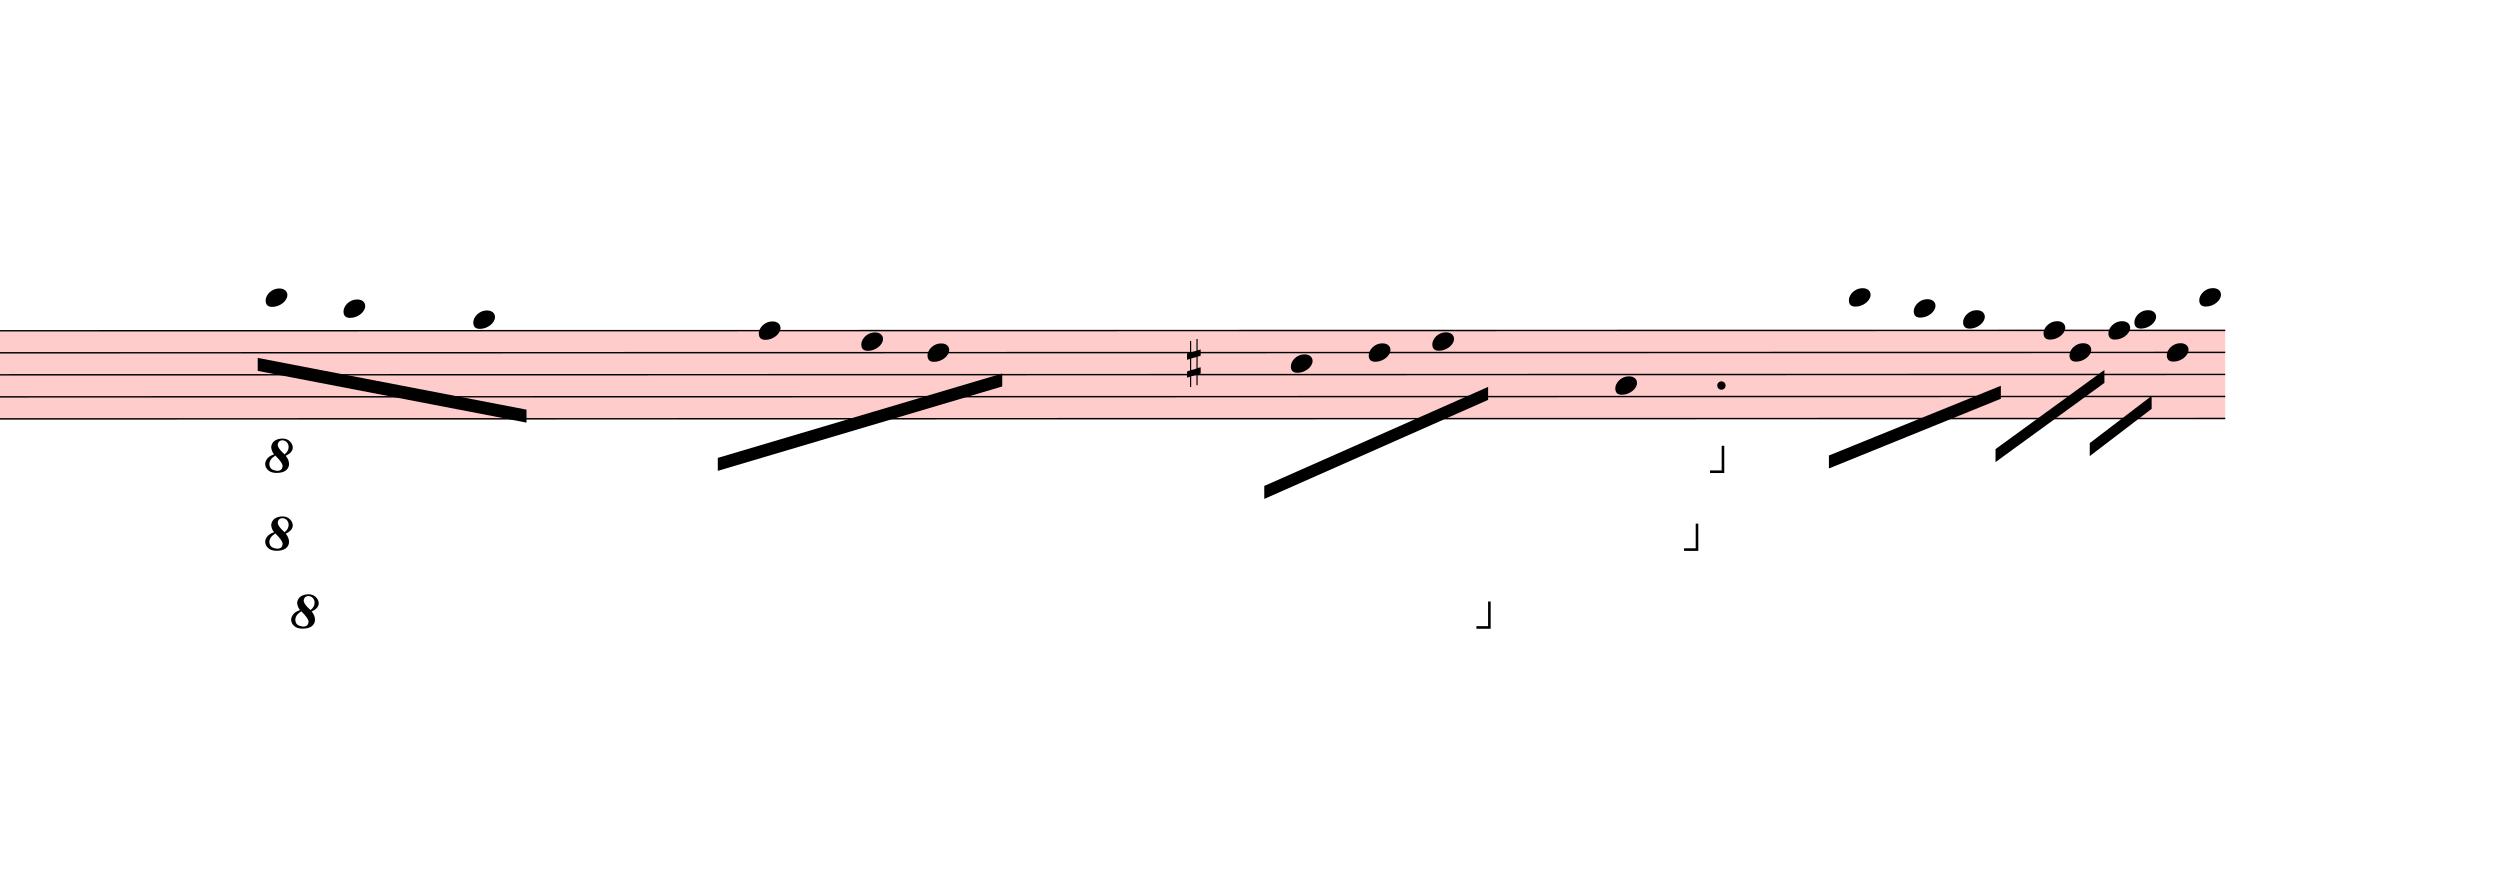
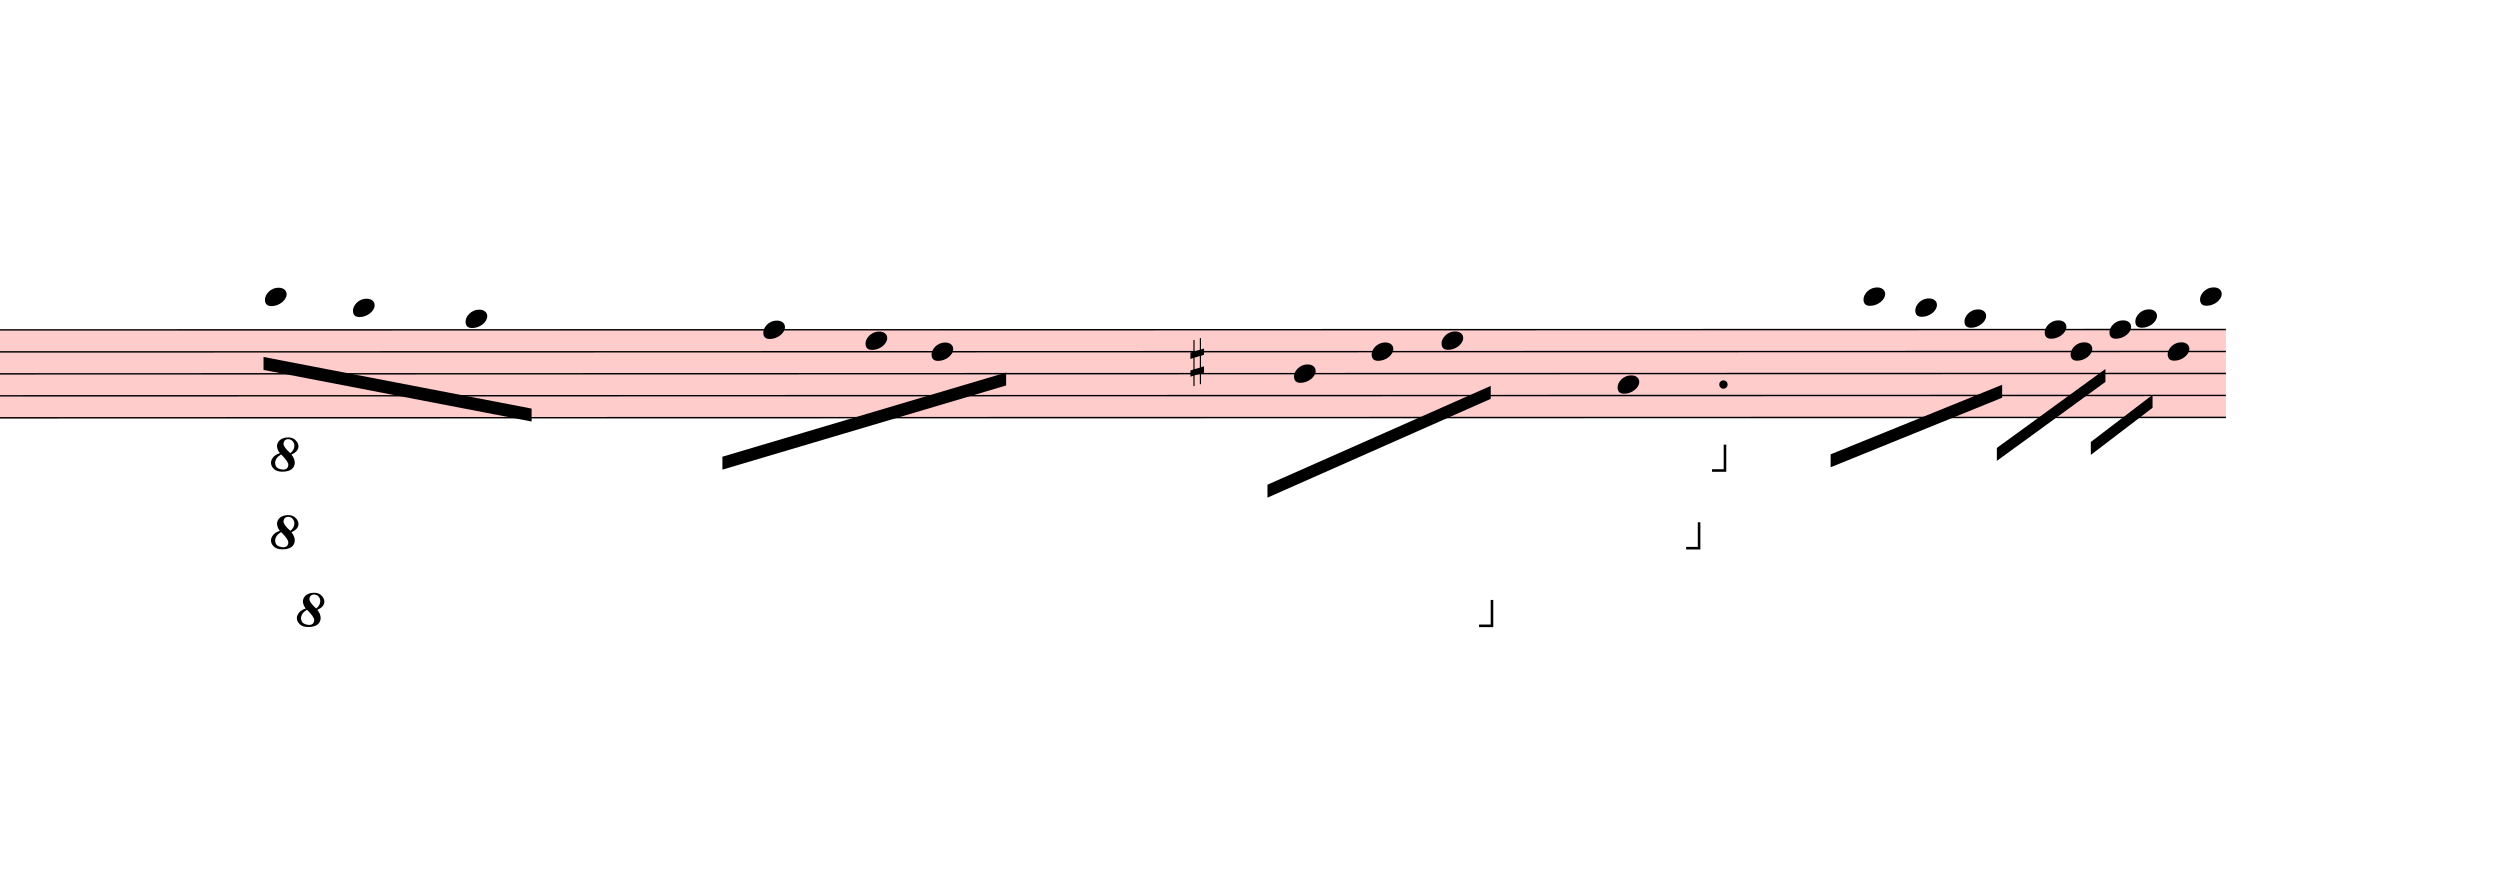
- <svg xmlns="http://www.w3.org/2000/svg" viewBox="8808 16330.5 17337.9 6151.5" version="1.1" overflow="visible">
+ <svg xmlns="http://www.w3.org/2000/svg" viewBox="8763 16330.5 17382.9 6151.5" version="1.1" overflow="visible">
  <defs>
    <style type="text/css">
    /* .staff * {
      fill: #000;
      stroke: #000;
    }

    .deletionBack {
      fill: #00000033;
    } */
  </style>
    <symbol id="sym_notehead_quarter" viewBox="0 0 1000 1000" overflow="inherit">
      <path transform="scale(1,-1)" d="M0 -39c0 68 73 172 200 172c66 0 114 -37 114 -95c0 -84 -106 -171 -218 -171c-64 0 -96 30 -96 94z" />
    </symbol>
    <symbol id="sym_accid_s" viewBox="0 0 1000 1000" overflow="inherit">
      <path transform="scale(1,-1)" d="M136 186v169h17v-164l44 14v-91l-44 -14v-165l44 12v-91l-44 -13v-155h-17v150l-76 -22v-155h-17v149l-43 -13v90l43 14v167l-43 -14v92l43 13v169h17v-163zM60 73v-167l76 22v168z" />
    </symbol>
    <symbol id="octave8-symbol" viewBox="0 0 1000 1000" overflow="inherit">
      <path transform="scale(1,-1)" d="M86 180c-15 17 -25 40 -28 67c0 11 3 22 8 33s13 21 23 29c21 15 47 23 78 23c29 0 53 -9 71 -27s27 -37 28 -58c0 -17 -6 -32 -17 -45s-28 -25 -51 -36c21 -25 32 -52 32 -80c0 -23 -10 -44 -30 -61c-21 -16 -51 -24 -90 -24c-34 0 -61 8 -80 25s-29 37 -30 60 c0 18 7 36 22 55c13 16 34 29 64 39zM98 168c-19 -12 -34 -25 -43 -38s-14 -28 -15 -44c2 -23 9 -38 21 -47s30 -15 55 -18c17 0 29 4 38 12s13 21 14 38c-3 21 -26 54 -70 97zM187 180c26 20 39 44 39 71c0 17 -5 31 -16 44s-25 19 -42 20c-28 0 -44 -15 -47 -44l2 -12 c7 -22 29 -48 64 -79z" />
    </symbol>
    <symbol id="octave15-symbol" viewBox="0 0 1000 1000" overflow="inherit">
      <path transform="scale(1,-1)" d="M86 180c-15 17 -25 40 -28 67c0 11 3 22 8 33s13 21 23 29c21 15 47 23 78 23c29 0 53 -9 71 -27s27 -37 28 -58c0 -17 -6 -32 -17 -45s-28 -25 -51 -36c21 -25 32 -52 32 -80c0 -23 -10 -44 -30 -61c-21 -16 -51 -24 -90 -24c-34 0 -61 8 -80 25s-29 37 -30 60 c0 18 7 36 22 55c13 16 34 29 64 39zM98 168c-19 -12 -34 -25 -43 -38s-14 -28 -15 -44c2 -23 9 -38 21 -47s30 -15 55 -18c17 0 29 4 38 12s13 21 14 38c-3 21 -26 54 -70 97zM187 180c26 20 39 44 39 71c0 17 -5 31 -16 44s-25 19 -42 20c-28 0 -44 -15 -47 -44l2 -12 c7 -22 29 -48 64 -79z" />
    </symbol>
  </defs>
  <g class="rastrums">
    <g class="rastrum" data-id="r4165817a-fc16-43de-b2aa-494729b49e69" style="transform: rotate(-0.01deg); transform-origin: 1557px 18621px;">
      <g class="rastrum bounding-box" data-id="bbox-r4165817a-fc16-43de-b2aa-494729b49e69">
        <rect x="1557" y="18621" width="22680" height="621" fill="#ff000033" />
      </g>
      <path d="M1557 18626 L24237 18626" stroke-width="10" stroke="black" />
      <path d="M1557 18778.75 L24237 18778.75" stroke-width="10" stroke="black" />
      <path d="M1557 18931.5 L24237 18931.5" stroke-width="10" stroke="black" />
      <path d="M1557 19084.25 L24237 19084.25" stroke-width="10" stroke="black" />
      <path d="M1557 19237 L24237 19237" stroke-width="10" stroke="black" />
    </g>
  </g>
  <g class="draft" data-label="5" data-id="da1f84a79-d74a-4dd1-847a-411b60781189">
    <g class="system" data-id="s0e31ca0b-1866-4bc3-933a-da82df428ac6">
      <g class="staff" data-n="1" data-rastrum="r4165817a-fc16-43de-b2aa-494729b49e69" style="transform: rotate(-0.01deg); transform-origin: 1557px 18621px;">
        <g class="note" data-id="dfe3162d5-de8e-48b1-b4f2-1db8b8eeea10" data-stem.dir="down">
          <g class="notehead">
-             <use href="#sym_notehead_quarter" height="480px" width="480px" x="10647" y="18396.875" />
-           </g>
-           <g class="ledgerLines above">
-             <path d="M10608 18473.25 L10836 18473.25" stroke-width="18" />
-           </g>
-           <g class="stem">
-             <path d="M10647 18396.875 L10647 19007.875" stroke-width="14" />
+             <use href="#sym_notehead_quarter" height="480px" width="480px" x="10602" y="18396.875" />
+           </g>
+           <g class="ledgerLines above">
+             <path d="M10563 18473.25 L10791 18473.25" stroke-width="18" />
+           </g>
+           <g class="stem">
+             <path d="M10602 18396.875 L10602 19007.875" stroke-width="14" />
          </g>
        </g>
        <g class="note" data-id="d8da3ac42-3d12-4974-af43-59cff744e8bb" data-stem.dir="down">
          <g class="notehead">
-             <use href="#sym_notehead_quarter" height="480px" width="480px" x="11187" y="18473.25" />
-           </g>
-           <g class="ledgerLines above">
-             <path d="M11148 18473.25 L11376 18473.25" stroke-width="18" />
-           </g>
-           <g class="stem">
-             <path d="M11187 18473.25 L11187 19160.625" stroke-width="14" />
+             <use href="#sym_notehead_quarter" height="480px" width="480px" x="11214" y="18473.25" />
+           </g>
+           <g class="ledgerLines above">
+             <path d="M11175 18473.25 L11403 18473.25" stroke-width="18" />
+           </g>
+           <g class="stem">
+             <path d="M11214 18473.25 L11214 19160.625" stroke-width="14" />
          </g>
        </g>
        <g class="note" data-id="d276bc122-fbf3-4cb0-b968-828396e56726" data-stem.dir="down">
          <g class="notehead">
-             <use href="#sym_notehead_quarter" height="480px" width="480px" x="12087" y="18549.625" />
+             <use href="#sym_notehead_quarter" height="480px" width="480px" x="11997" y="18549.625" />
          </g>
          <g class="ledgerLines above" />
          <g class="stem">
-             <path d="M12087 18549.625 L12087 19466.125" stroke-width="14" />
+             <path d="M11997 18549.625 L11997 19466.125" stroke-width="14" />
          </g>
        </g>
        <g class="note" data-id="d4e5c212d-a5af-405c-bcb3-79ba6dec3c71" data-stem.dir="down">
          <g class="notehead">
            <use href="#sym_notehead_quarter" height="480px" width="480px" x="14067" y="18626" />
          </g>
          <g class="stem">
            <path d="M14067 18626 L14067 19160.625" stroke-width="14" />
          </g>
        </g>
        <g class="note" data-id="da52e96df-fac2-4d47-bdc0-bb97c4837d2e" data-stem.dir="down">
          <g class="notehead">
            <use href="#sym_notehead_quarter" height="480px" width="480px" x="14778" y="18702.375" />
          </g>
          <g class="stem">
            <path d="M14778 18702.375 L14778 19313.375" stroke-width="14" />
          </g>
        </g>
        <g class="note" data-id="dc6ee8708-69ff-4a37-942e-8b6220b299a3" data-stem.dir="down">
          <g class="notehead">
            <use href="#sym_notehead_quarter" height="480px" width="480px" x="15237" y="18778.75" />
          </g>
          <g class="stem">
            <path d="M15237 18778.75 L15237 19237" stroke-width="14" />
          </g>
        </g>
        <g class="note" data-id="d770144be-0ece-40fd-993e-1fb0f58b32fd" data-stem.dir="down">
          <g class="notehead">
-             <use href="#sym_notehead_quarter" height="480px" width="480px" x="17757" y="18855.125" />
-           </g>
-           <g class="stem">
-             <path d="M17757 18855.125 L17757 19389.75" stroke-width="14" />
+             <use href="#sym_notehead_quarter" height="480px" width="480px" x="17757" y="18931.5" />
+           </g>
+           <g class="stem">
+             <path d="M17757 18931.5 L17757 19389.75" stroke-width="14" />
          </g>
        </g>
        <g class="note" data-id="d05e6e7d3-18d0-425a-a73d-b56a06e07a18" data-stem.dir="down">
          <g class="notehead">
            <use href="#sym_notehead_quarter" height="480px" width="480px" x="18297" y="18778.75" />
          </g>
          <g class="stem">
            <path d="M18297 18778.75 L18297 19237" stroke-width="14" />
          </g>
        </g>
        <g class="note" data-id="dbb8e5913-3ebd-41de-8c50-bb075d9b713d" data-stem.dir="down">
          <g class="notehead">
-             <use href="#sym_notehead_quarter" height="480px" width="480px" x="18738" y="18702.375" />
-           </g>
-           <g class="stem">
-             <path d="M18738 18702.375 L18738 19466.125" stroke-width="14" />
+             <use href="#sym_notehead_quarter" height="480px" width="480px" x="18783" y="18702.375" />
+           </g>
+           <g class="stem">
+             <path d="M18783 18702.375 L18783 19466.125" stroke-width="14" />
          </g>
        </g>
        <g class="note" data-id="d8a7e0105-7734-4fbc-babd-a9332bdc392c" data-stem.dir="down">
          <g class="notehead">
            <use href="#sym_notehead_quarter" height="480px" width="480px" x="20007" y="19007.875" />
          </g>
          <g class="stem">
            <path d="M20007 19007.875 L20007 19848" stroke-width="14" />
          </g>
        </g>
        <g class="note" data-id="d37c61937-e762-4c5d-8076-a829d09f4a57" data-stem.dir="down">
          <g class="notehead">
-             <use href="#sym_notehead_quarter" height="480px" width="480px" x="21627" y="18396.875" />
-           </g>
-           <g class="ledgerLines above">
-             <path d="M21588 18473.25 L21816 18473.25" stroke-width="18" />
-           </g>
-           <g class="stem">
-             <path d="M21627 18396.875 L21627 18931.5" stroke-width="14" />
+             <use href="#sym_notehead_quarter" height="480px" width="480px" x="21717" y="18396.875" />
+           </g>
+           <g class="ledgerLines above">
+             <path d="M21678 18473.25 L21906 18473.25" stroke-width="18" />
+           </g>
+           <g class="stem">
+             <path d="M21717 18396.875 L21717 18931.5" stroke-width="14" />
          </g>
        </g>
        <g class="note" data-id="de333a39d-d108-44e5-8def-8195f692f381" data-stem.dir="down">
          <g class="notehead">
            <use href="#sym_notehead_quarter" height="480px" width="480px" x="22077" y="18473.25" />
          </g>
          <g class="ledgerLines above">
            <path d="M22038 18473.25 L22266 18473.25" stroke-width="18" />
          </g>
          <g class="stem">
            <path d="M22077 18473.25 L22077 18931.5" stroke-width="14" />
          </g>
        </g>
        <g class="note" data-id="dc8ee5e7f-f103-4eb5-9d36-764dc14ca0d2" data-stem.dir="down">
          <g class="notehead">
            <use href="#sym_notehead_quarter" height="480px" width="480px" x="22419" y="18549.625" />
          </g>
          <g class="ledgerLines above" />
          <g class="stem">
            <path d="M22419 18549.625 L22419 19542.5" stroke-width="14" />
          </g>
        </g>
        <g class="note" data-id="dce947082-a6cb-48e0-b5d5-7ab710a61f78" data-stem.dir="down">
          <g class="notehead">
            <use href="#sym_notehead_quarter" height="480px" width="480px" x="22977" y="18626" />
          </g>
          <g class="stem">
            <path d="M22977 18626 L22977 19160.625" stroke-width="14" />
          </g>
        </g>
        <g class="note" data-id="d056f386b-8ea0-41d3-9eac-3119d33d46c6" data-stem.dir="down">
          <g class="notehead">
            <use href="#sym_notehead_quarter" height="480px" width="480px" x="23157" y="18778.75" />
          </g>
          <g class="stem">
            <path d="M23157 18778.75 L23157 19007.875" stroke-width="14" />
          </g>
        </g>
        <g class="note" data-id="deb741516-1a6e-426f-9134-87df2bc620fa" data-stem.dir="down">
          <g class="notehead">
            <use href="#sym_notehead_quarter" height="480px" width="480px" x="23427" y="18626" />
          </g>
          <g class="stem">
            <path d="M23427 18626 L23427 18931.5" stroke-width="14" />
          </g>
        </g>
        <g class="note" data-id="d3e95b111-9067-4685-b3fd-b5ec636734ab" data-stem.dir="down">
          <g class="notehead">
            <use href="#sym_notehead_quarter" height="480px" width="480px" x="23607" y="18549.625" />
          </g>
          <g class="ledgerLines above" />
          <g class="stem">
            <path d="M23607 18549.625 L23607 19389.75" stroke-width="14" />
          </g>
        </g>
        <g class="note" data-id="dea97436d-01f8-48f0-81d9-66572748df23" data-stem.dir="down">
          <g class="notehead">
            <use href="#sym_notehead_quarter" height="480px" width="480px" x="23832" y="18778.75" />
          </g>
          <g class="stem">
            <path d="M23832 18778.75 L23832 19084.25" stroke-width="14" />
          </g>
        </g>
        <g class="note" data-id="d15f02c5a-3f9b-4f71-b62f-06998167b2a7" data-stem.dir="down">
          <g class="notehead">
            <use href="#sym_notehead_quarter" height="480px" width="480px" x="24057" y="18396.875" />
          </g>
          <g class="ledgerLines above">
            <path d="M24018 18473.25 L24246 18473.25" stroke-width="18" />
          </g>
          <g class="stem">
            <path d="M24057 18396.875 L24057 18931.5" stroke-width="14" />
          </g>
        </g>
        <g class="accid" data-id="d9f53bc98-732d-4749-9504-b0715b3cc4c6">
          <use href="#sym_accid_s" height="480px" width="480px" x="17037" y="18855.125" />
        </g>
        <g class="dot augmentation" data-id="d21adba60-a631-40f1-82bb-2960ea716f97" data-class="dot augmentation">
          <ellipse cx="20743" cy="19007.875" rx="29" ry="29" fill-opacity="1" stroke-opacity="1" />
        </g>
      </g>
      <g class="barLine" data-id="db478ca80-5b1d-42cd-a459-ef6a033e99af">
        <path d="M13095 18579.6 L12894.3 19592.1" stroke-width="27" />
      </g>
      <g class="barLine" data-id="d0e98bcdc-d7f1-41dc-90a0-976442563544">
        <path d="M16225.2 18384.3 L15972.3 19650.6" stroke-width="27" />
      </g>
      <g class="barLine" data-id="d0da0d8a2-1511-45d7-833c-c32d2ac14822">
        <path d="M19588.5 18362.7 L19242.9 19950.3" stroke-width="27" />
      </g>
      <g class="barLine" data-id="d1d99990f-d6db-4c97-839c-e6b639d6c474">
        <path d="M21316.5 18243.9 L21015 19895.4" stroke-width="27" />
      </g>
      <g class="barLine" data-id="de27263bc-9df2-4f59-8864-2e3e83f53c8d">
        <path d="M22919.4 18509.4 L22377.6 19963.8" stroke-width="27" />
      </g>
      <g class="barLine" data-id="d1764b335-f177-4fcd-8e12-7d55075489fd">
        <path d="M24345.9 18130.5 L23729.4 20127.6" stroke-width="27" />
      </g>
      <g class="barLine" data-id="d6b72c7dc-85a1-4e1e-a90a-f98c5f5306f8">
        <path d="M24345.9 18707.4 L24127.2 19620" stroke-width="27" />
      </g>
      <g class="beam" data-id="bfb453809-8c59-4b9f-97ca-b2bf7ae47204" style="transform: rotate(-0.01deg); transform-origin: 1557px 18621px;">
        <polygon points="10592.1,18814.5 12456,19173.6 12456,19263.6 10592.1,18904.5" stroke-opacity="1" fill-opacity="1" />
      </g>
      <g class="beam" data-id="b69f4adac-3da6-473e-a401-e7555ca4e32d" style="transform: rotate(-0.01deg); transform-origin: 1557px 18621px;">
        <polygon points="13782.6,19508.4 15755.4,18923.4 15755.4,19013.4 13782.6,19598.4" stroke-opacity="1" fill-opacity="1" />
      </g>
      <g class="beam" data-id="b347bd2fc-495b-4280-bfc9-f53191fee992" style="transform: rotate(-0.01deg); transform-origin: 1557px 18621px;">
        <polygon points="17572.5,19703.7 19125,19017 19125,19107 17572.5,19793.7" stroke-opacity="1" fill-opacity="1" />
      </g>
      <g class="beam" data-id="b62359ae9-f875-4a60-8a43-2a0820c8170b" style="transform: rotate(-0.01deg); transform-origin: 1557px 18621px;">
        <polygon points="21488.4,19493.1 22680.9,19009.8 22680.9,19099.8 21488.4,19583.1" stroke-opacity="1" fill-opacity="1" />
      </g>
      <g class="beam" data-id="b9c00c105-ebd2-46b1-8935-327c3acdcd3a" style="transform: rotate(-0.01deg); transform-origin: 1557px 18621px;">
        <polygon points="22644,19449 23399.1,18900 23399.1,18990 22644,19539" stroke-opacity="1" fill-opacity="1" />
      </g>
      <g class="beam" data-id="bb1b2bc85-01e1-420e-8b61-3d24571ca01e" style="transform: rotate(-0.01deg); transform-origin: 1557px 18621px;">
        <polygon points="23297.4,19407.6 23726.7,19080 23726.7,19170 23297.4,19497.6" stroke-opacity="1" fill-opacity="1" />
      </g>
      <g class="octave" data-id="d27b34b21-d0e5-4318-8961-d5d6369ab79f" data-class="octave">
        <use href="#octave8-symbol" x="10647px" y="19611px" height="720px" width="720px" />
        <path d="M10857 19602 L20757 19602" stroke-width="18" stroke-linecap="square" stroke-dasharray="36 72" />
        <polyline stroke="currentColor" stroke-width="18" stroke-opacity="1" fill="none" points="20757,19422 20757,19602 20667,19602" />
      </g>
      <g class="octave" data-id="db02caee2-96b8-4ea8-920e-5e27c8f4d1a1" data-class="octave">
        <use href="#octave8-symbol" x="10647px" y="20151px" height="720px" width="720px" />
        <path d="M10857 20142 L20577 20142" stroke-width="18" stroke-linecap="square" stroke-dasharray="36 72" />
        <polyline stroke="currentColor" stroke-width="18" stroke-opacity="1" fill="none" points="20577,19962 20577,20142 20487,20142" />
      </g>
      <g class="octave" data-id="d4a1c5147-6053-4571-bfd4-15e36235285f" data-class="octave">
        <use href="#octave8-symbol" x="10827px" y="20691px" height="720px" width="720px" />
        <path d="M11037 20682 L19137 20682" stroke-width="18" stroke-linecap="square" stroke-dasharray="36 72" />
        <polyline stroke="currentColor" stroke-width="18" stroke-opacity="1" fill="none" points="19137,20502 19137,20682 19047,20682" />
      </g>
    </g>
    <g class="deletions" />
  </g>
</svg>
